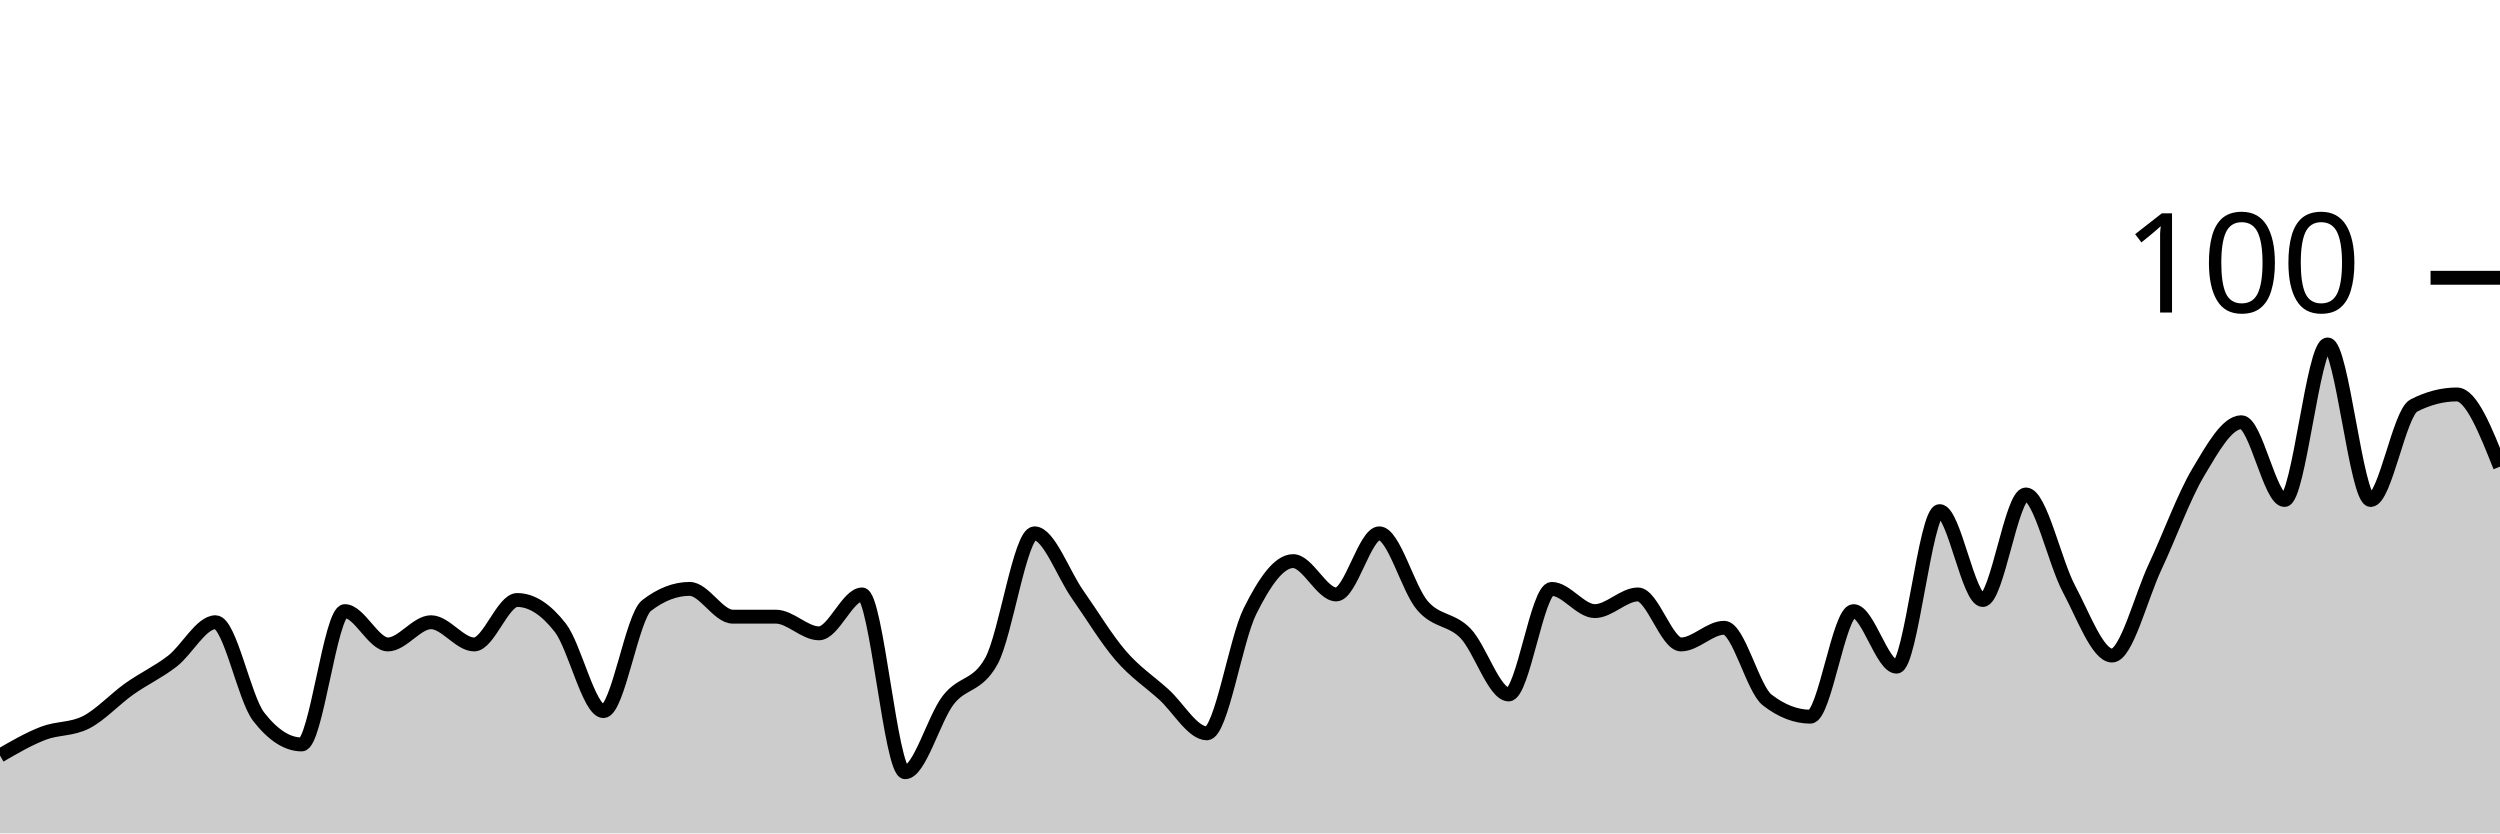
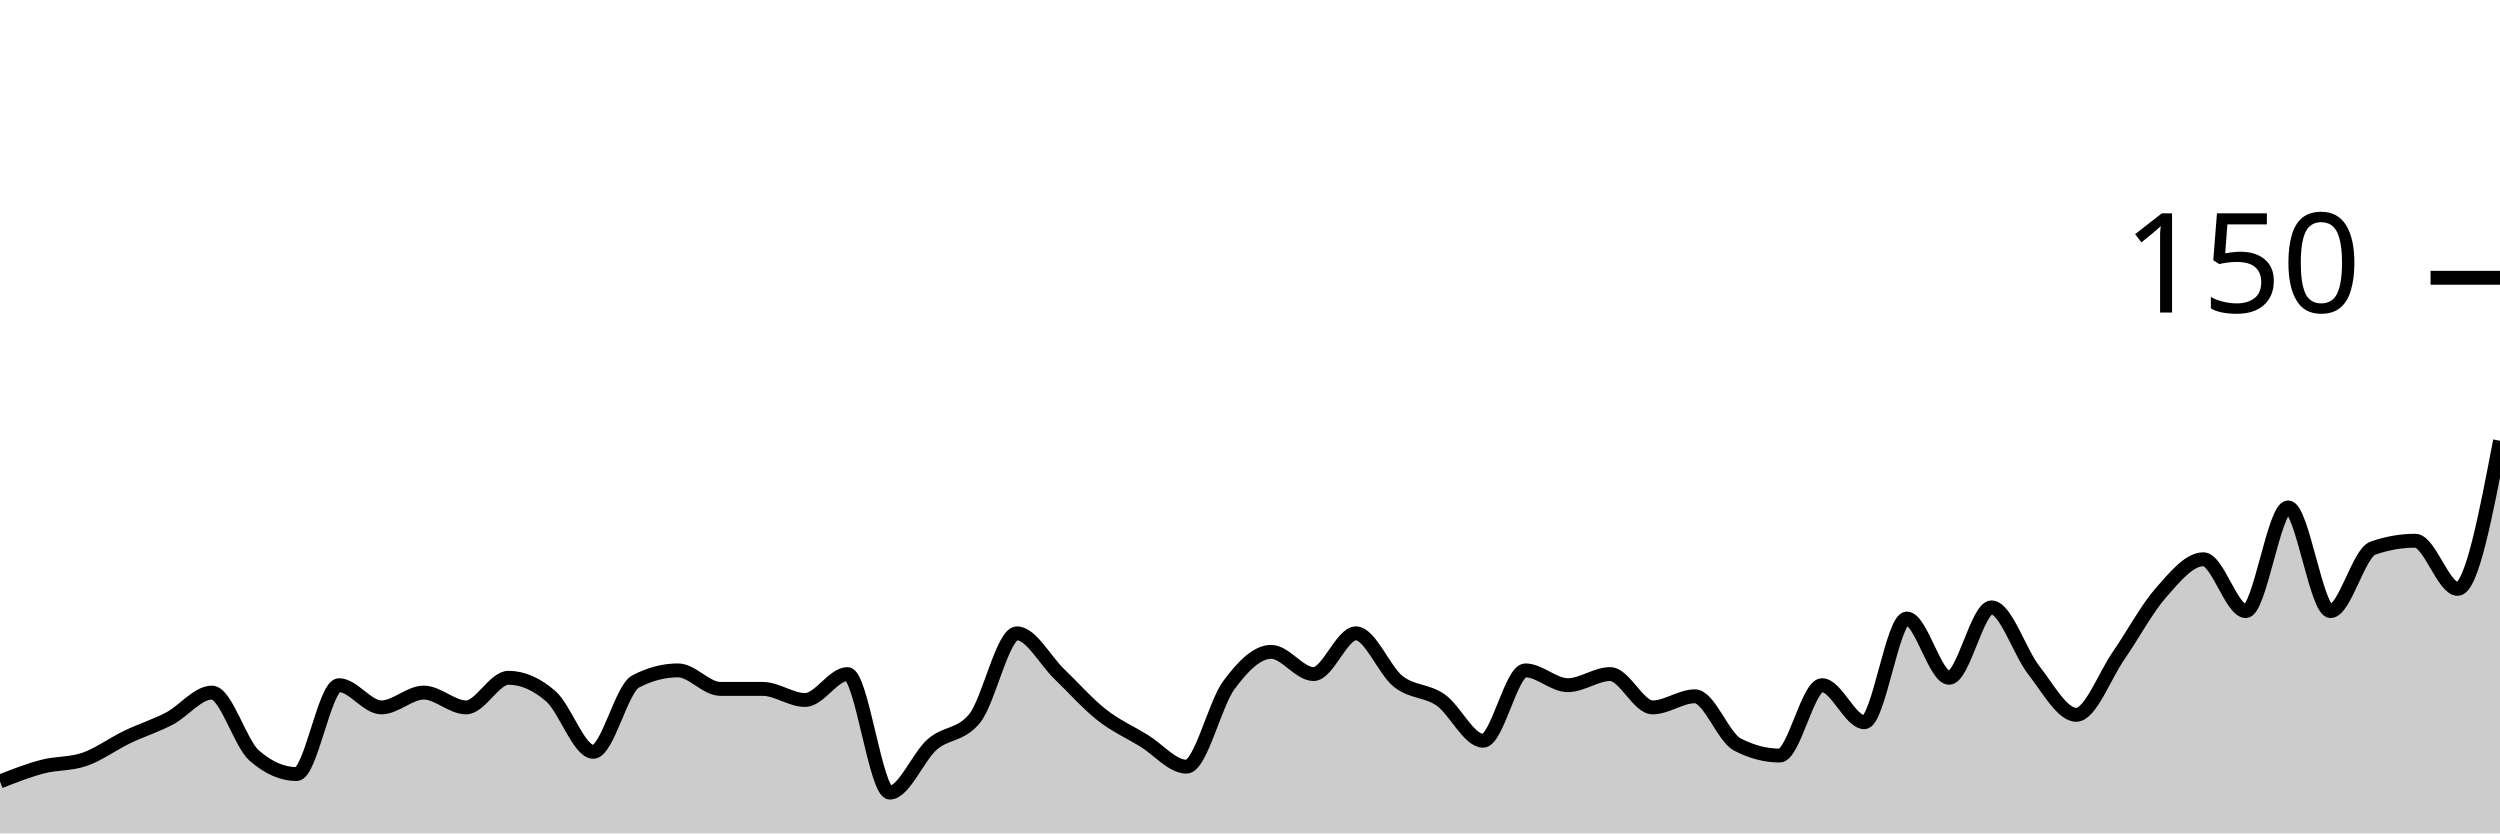
<svg xmlns="http://www.w3.org/2000/svg" viewBox="0 0 180 60">
  <g transform="translate(0,20)">
-     <path class="area" fill="rgba(0, 0, 0, 0.2)" d="M0,34.4C1.034,33.8,2.069,33.2,3.103,32.8C4.138,32.4,5.172,32.533,6.207,32C7.241,31.467,8.276,30.333,9.31,29.6C10.345,28.867,11.379,28.4,12.414,27.6C13.448,26.8,14.483,24.8,15.517,24.8C16.552,24.8,17.586,30.267,18.621,31.6C19.655,32.933,20.69,33.6,21.724,33.6C22.759,33.6,23.793,24,24.828,24C25.862,24,26.897,26.4,27.931,26.4C28.966,26.4,30,24.8,31.034,24.8C32.069,24.8,33.103,26.4,34.138,26.4C35.172,26.4,36.207,23.2,37.241,23.2C38.276,23.2,39.31,23.867,40.345,25.2C41.379,26.533,42.414,31.2,43.448,31.2C44.483,31.2,45.517,24.4,46.552,23.6C47.586,22.8,48.621,22.4,49.655,22.4C50.69,22.4,51.724,24.4,52.759,24.4C53.793,24.4,54.828,24.4,55.862,24.4C56.897,24.4,57.931,25.6,58.966,25.6C60,25.6,61.034,22.8,62.069,22.8C63.103,22.8,64.138,35.6,65.172,35.6C66.207,35.6,67.241,31.733,68.276,30.4C69.31,29.067,70.345,29.467,71.379,27.6C72.414,25.733,73.448,18.4,74.483,18.4C75.517,18.4,76.552,21.333,77.586,22.8C78.621,24.267,79.655,26,80.69,27.2C81.724,28.4,82.759,29.067,83.793,30C84.828,30.933,85.862,32.8,86.897,32.8C87.931,32.8,88.966,26.067,90,24C91.034,21.933,92.069,20.4,93.103,20.4C94.138,20.4,95.172,22.8,96.207,22.8C97.241,22.8,98.276,18.4,99.31,18.4C100.345,18.4,101.379,22.4,102.414,23.6C103.448,24.8,104.483,24.533,105.517,25.6C106.552,26.667,107.586,30,108.621,30C109.655,30,110.69,22.4,111.724,22.4C112.759,22.4,113.793,24,114.828,24C115.862,24,116.897,22.8,117.931,22.8C118.966,22.8,120,26.4,121.034,26.4C122.069,26.4,123.103,25.2,124.138,25.2C125.172,25.2,126.207,29.6,127.241,30.4C128.276,31.2,129.31,31.6,130.345,31.6C131.379,31.6,132.414,24,133.448,24C134.483,24,135.517,28,136.552,28C137.586,28,138.621,16.8,139.655,16.8C140.69,16.8,141.724,23.2,142.759,23.2C143.793,23.2,144.828,15.6,145.862,15.6C146.897,15.6,147.931,20.467,148.966,22.4C150,24.333,151.034,27.2,152.069,27.2C153.103,27.2,154.138,23,155.172,20.8C156.207,18.6,157.241,15.733,158.276,14C159.31,12.267,160.345,10.4,161.379,10.4C162.414,10.4,163.448,16,164.483,16C165.517,16,166.552,4.8,167.586,4.8C168.621,4.8,169.655,16,170.69,16C171.724,16,172.759,9.733,173.793,9.2C174.828,8.667,175.862,8.4,176.897,8.4C177.931,8.4,178.966,11,180,13.6L180,40C178.966,40,177.931,40,176.897,40C175.862,40,174.828,40,173.793,40C172.759,40,171.724,40,170.69,40C169.655,40,168.621,40,167.586,40C166.552,40,165.517,40,164.483,40C163.448,40,162.414,40,161.379,40C160.345,40,159.31,40,158.276,40C157.241,40,156.207,40,155.172,40C154.138,40,153.103,40,152.069,40C151.034,40,150,40,148.966,40C147.931,40,146.897,40,145.862,40C144.828,40,143.793,40,142.759,40C141.724,40,140.69,40,139.655,40C138.621,40,137.586,40,136.552,40C135.517,40,134.483,40,133.448,40C132.414,40,131.379,40,130.345,40C129.31,40,128.276,40,127.241,40C126.207,40,125.172,40,124.138,40C123.103,40,122.069,40,121.034,40C120,40,118.966,40,117.931,40C116.897,40,115.862,40,114.828,40C113.793,40,112.759,40,111.724,40C110.69,40,109.655,40,108.621,40C107.586,40,106.552,40,105.517,40C104.483,40,103.448,40,102.414,40C101.379,40,100.345,40,99.31,40C98.276,40,97.241,40,96.207,40C95.172,40,94.138,40,93.103,40C92.069,40,91.034,40,90,40C88.966,40,87.931,40,86.897,40C85.862,40,84.828,40,83.793,40C82.759,40,81.724,40,80.69,40C79.655,40,78.621,40,77.586,40C76.552,40,75.517,40,74.483,40C73.448,40,72.414,40,71.379,40C70.345,40,69.31,40,68.276,40C67.241,40,66.207,40,65.172,40C64.138,40,63.103,40,62.069,40C61.034,40,60,40,58.966,40C57.931,40,56.897,40,55.862,40C54.828,40,53.793,40,52.759,40C51.724,40,50.69,40,49.655,40C48.621,40,47.586,40,46.552,40C45.517,40,44.483,40,43.448,40C42.414,40,41.379,40,40.345,40C39.31,40,38.276,40,37.241,40C36.207,40,35.172,40,34.138,40C33.103,40,32.069,40,31.034,40C30,40,28.966,40,27.931,40C26.897,40,25.862,40,24.828,40C23.793,40,22.759,40,21.724,40C20.69,40,19.655,40,18.621,40C17.586,40,16.552,40,15.517,40C14.483,40,13.448,40,12.414,40C11.379,40,10.345,40,9.31,40C8.276,40,7.241,40,6.207,40C5.172,40,4.138,40,3.103,40C2.069,40,1.034,40,0,40Z" />
-     <path class="line" stroke="black" fill="none" d="M0,34.4C1.034,33.8,2.069,33.2,3.103,32.8C4.138,32.4,5.172,32.533,6.207,32C7.241,31.467,8.276,30.333,9.31,29.6C10.345,28.867,11.379,28.4,12.414,27.6C13.448,26.8,14.483,24.8,15.517,24.8C16.552,24.8,17.586,30.267,18.621,31.6C19.655,32.933,20.69,33.6,21.724,33.6C22.759,33.6,23.793,24,24.828,24C25.862,24,26.897,26.4,27.931,26.4C28.966,26.4,30,24.8,31.034,24.8C32.069,24.8,33.103,26.4,34.138,26.4C35.172,26.4,36.207,23.2,37.241,23.2C38.276,23.2,39.31,23.867,40.345,25.2C41.379,26.533,42.414,31.2,43.448,31.2C44.483,31.2,45.517,24.4,46.552,23.6C47.586,22.8,48.621,22.4,49.655,22.4C50.69,22.4,51.724,24.4,52.759,24.4C53.793,24.4,54.828,24.4,55.862,24.4C56.897,24.4,57.931,25.6,58.966,25.6C60,25.6,61.034,22.8,62.069,22.8C63.103,22.8,64.138,35.6,65.172,35.6C66.207,35.6,67.241,31.733,68.276,30.4C69.31,29.067,70.345,29.467,71.379,27.6C72.414,25.733,73.448,18.4,74.483,18.4C75.517,18.4,76.552,21.333,77.586,22.8C78.621,24.267,79.655,26,80.69,27.2C81.724,28.4,82.759,29.067,83.793,30C84.828,30.933,85.862,32.8,86.897,32.8C87.931,32.8,88.966,26.067,90,24C91.034,21.933,92.069,20.4,93.103,20.4C94.138,20.4,95.172,22.8,96.207,22.8C97.241,22.8,98.276,18.4,99.31,18.4C100.345,18.4,101.379,22.4,102.414,23.6C103.448,24.8,104.483,24.533,105.517,25.6C106.552,26.667,107.586,30,108.621,30C109.655,30,110.69,22.4,111.724,22.4C112.759,22.4,113.793,24,114.828,24C115.862,24,116.897,22.8,117.931,22.8C118.966,22.8,120,26.4,121.034,26.4C122.069,26.4,123.103,25.2,124.138,25.2C125.172,25.2,126.207,29.6,127.241,30.4C128.276,31.2,129.31,31.6,130.345,31.6C131.379,31.6,132.414,24,133.448,24C134.483,24,135.517,28,136.552,28C137.586,28,138.621,16.8,139.655,16.8C140.69,16.8,141.724,23.2,142.759,23.2C143.793,23.2,144.828,15.6,145.862,15.6C146.897,15.6,147.931,20.467,148.966,22.4C150,24.333,151.034,27.2,152.069,27.2C153.103,27.2,154.138,23,155.172,20.8C156.207,18.6,157.241,15.733,158.276,14C159.31,12.267,160.345,10.4,161.379,10.4C162.414,10.4,163.448,16,164.483,16C165.517,16,166.552,4.8,167.586,4.8C168.621,4.8,169.655,16,170.69,16C171.724,16,172.759,9.733,173.793,9.2C174.828,8.667,175.862,8.4,176.897,8.4C177.931,8.4,178.966,11,180,13.6" />
+     <path class="area" fill="rgba(0, 0, 0, 0.2)" d="M0,36.267C1.017,35.867,2.034,35.467,3.051,35.2C4.068,34.933,5.085,35.022,6.102,34.667C7.119,34.311,8.136,33.556,9.153,33.067C10.169,32.578,11.186,32.267,12.203,31.733C13.22,31.2,14.237,29.867,15.254,29.867C16.271,29.867,17.288,33.511,18.305,34.4C19.322,35.289,20.339,35.733,21.356,35.733C22.373,35.733,23.39,29.333,24.407,29.333C25.424,29.333,26.441,30.933,27.458,30.933C28.475,30.933,29.492,29.867,30.508,29.867C31.525,29.867,32.542,30.933,33.559,30.933C34.576,30.933,35.593,28.8,36.61,28.8C37.627,28.8,38.644,29.244,39.661,30.133C40.678,31.022,41.695,34.133,42.712,34.133C43.729,34.133,44.746,29.6,45.763,29.067C46.78,28.533,47.797,28.267,48.814,28.267C49.831,28.267,50.847,29.6,51.864,29.6C52.881,29.6,53.898,29.6,54.915,29.6C55.932,29.6,56.949,30.4,57.966,30.4C58.983,30.4,60,28.533,61.017,28.533C62.034,28.533,63.051,37.067,64.068,37.067C65.085,37.067,66.102,34.489,67.119,33.6C68.136,32.711,69.153,32.978,70.169,31.733C71.186,30.489,72.203,25.6,73.22,25.6C74.237,25.6,75.254,27.556,76.271,28.533C77.288,29.511,78.305,30.667,79.322,31.467C80.339,32.267,81.356,32.711,82.373,33.333C83.39,33.956,84.407,35.2,85.424,35.2C86.441,35.2,87.458,30.711,88.475,29.333C89.492,27.956,90.508,26.933,91.525,26.933C92.542,26.933,93.559,28.533,94.576,28.533C95.593,28.533,96.61,25.6,97.627,25.6C98.644,25.6,99.661,28.267,100.678,29.067C101.695,29.867,102.712,29.689,103.729,30.4C104.746,31.111,105.763,33.333,106.78,33.333C107.797,33.333,108.814,28.267,109.831,28.267C110.847,28.267,111.864,29.333,112.881,29.333C113.898,29.333,114.915,28.533,115.932,28.533C116.949,28.533,117.966,30.933,118.983,30.933C120,30.933,121.017,30.133,122.034,30.133C123.051,30.133,124.068,33.067,125.085,33.6C126.102,34.133,127.119,34.4,128.136,34.4C129.153,34.4,130.169,29.333,131.186,29.333C132.203,29.333,133.22,32,134.237,32C135.254,32,136.271,24.533,137.288,24.533C138.305,24.533,139.322,28.8,140.339,28.8C141.356,28.8,142.373,23.733,143.39,23.733C144.407,23.733,145.424,26.978,146.441,28.267C147.458,29.556,148.475,31.467,149.492,31.467C150.508,31.467,151.525,28.667,152.542,27.2C153.559,25.733,154.576,23.822,155.593,22.667C156.61,21.511,157.627,20.267,158.644,20.267C159.661,20.267,160.678,24,161.695,24C162.712,24,163.729,16.533,164.746,16.533C165.763,16.533,166.78,24,167.797,24C168.814,24,169.831,19.822,170.847,19.467C171.864,19.111,172.881,18.933,173.898,18.933C174.915,18.933,175.932,22.4,176.949,22.4C177.966,22.4,178.983,17.067,180,11.733L180,40C178.983,40,177.966,40,176.949,40C175.932,40,174.915,40,173.898,40C172.881,40,171.864,40,170.847,40C169.831,40,168.814,40,167.797,40C166.78,40,165.763,40,164.746,40C163.729,40,162.712,40,161.695,40C160.678,40,159.661,40,158.644,40C157.627,40,156.61,40,155.593,40C154.576,40,153.559,40,152.542,40C151.525,40,150.508,40,149.492,40C148.475,40,147.458,40,146.441,40C145.424,40,144.407,40,143.39,40C142.373,40,141.356,40,140.339,40C139.322,40,138.305,40,137.288,40C136.271,40,135.254,40,134.237,40C133.22,40,132.203,40,131.186,40C130.169,40,129.153,40,128.136,40C127.119,40,126.102,40,125.085,40C124.068,40,123.051,40,122.034,40C121.017,40,120,40,118.983,40C117.966,40,116.949,40,115.932,40C114.915,40,113.898,40,112.881,40C111.864,40,110.847,40,109.831,40C108.814,40,107.797,40,106.78,40C105.763,40,104.746,40,103.729,40C102.712,40,101.695,40,100.678,40C99.661,40,98.644,40,97.627,40C96.61,40,95.593,40,94.576,40C93.559,40,92.542,40,91.525,40C90.508,40,89.492,40,88.475,40C87.458,40,86.441,40,85.424,40C84.407,40,83.39,40,82.373,40C81.356,40,80.339,40,79.322,40C78.305,40,77.288,40,76.271,40C75.254,40,74.237,40,73.22,40C72.203,40,71.186,40,70.169,40C69.153,40,68.136,40,67.119,40C66.102,40,65.085,40,64.068,40C63.051,40,62.034,40,61.017,40C60,40,58.983,40,57.966,40C56.949,40,55.932,40,54.915,40C53.898,40,52.881,40,51.864,40C50.847,40,49.831,40,48.814,40C47.797,40,46.78,40,45.763,40C44.746,40,43.729,40,42.712,40C41.695,40,40.678,40,39.661,40C38.644,40,37.627,40,36.61,40C35.593,40,34.576,40,33.559,40C32.542,40,31.525,40,30.508,40C29.492,40,28.475,40,27.458,40C26.441,40,25.424,40,24.407,40C23.39,40,22.373,40,21.356,40C20.339,40,19.322,40,18.305,40C17.288,40,16.271,40,15.254,40C14.237,40,13.22,40,12.203,40C11.186,40,10.169,40,9.153,40C8.136,40,7.119,40,6.102,40C5.085,40,4.068,40,3.051,40C2.034,40,1.017,40,0,40Z" />
+     <path class="line" stroke="black" fill="none" d="M0,36.267C1.017,35.867,2.034,35.467,3.051,35.2C4.068,34.933,5.085,35.022,6.102,34.667C7.119,34.311,8.136,33.556,9.153,33.067C10.169,32.578,11.186,32.267,12.203,31.733C13.22,31.2,14.237,29.867,15.254,29.867C16.271,29.867,17.288,33.511,18.305,34.4C19.322,35.289,20.339,35.733,21.356,35.733C22.373,35.733,23.39,29.333,24.407,29.333C25.424,29.333,26.441,30.933,27.458,30.933C28.475,30.933,29.492,29.867,30.508,29.867C31.525,29.867,32.542,30.933,33.559,30.933C34.576,30.933,35.593,28.8,36.61,28.8C37.627,28.8,38.644,29.244,39.661,30.133C40.678,31.022,41.695,34.133,42.712,34.133C43.729,34.133,44.746,29.6,45.763,29.067C46.78,28.533,47.797,28.267,48.814,28.267C49.831,28.267,50.847,29.6,51.864,29.6C52.881,29.6,53.898,29.6,54.915,29.6C55.932,29.6,56.949,30.4,57.966,30.4C58.983,30.4,60,28.533,61.017,28.533C62.034,28.533,63.051,37.067,64.068,37.067C65.085,37.067,66.102,34.489,67.119,33.6C68.136,32.711,69.153,32.978,70.169,31.733C71.186,30.489,72.203,25.6,73.22,25.6C74.237,25.6,75.254,27.556,76.271,28.533C77.288,29.511,78.305,30.667,79.322,31.467C80.339,32.267,81.356,32.711,82.373,33.333C83.39,33.956,84.407,35.2,85.424,35.2C86.441,35.2,87.458,30.711,88.475,29.333C89.492,27.956,90.508,26.933,91.525,26.933C92.542,26.933,93.559,28.533,94.576,28.533C95.593,28.533,96.61,25.6,97.627,25.6C98.644,25.6,99.661,28.267,100.678,29.067C101.695,29.867,102.712,29.689,103.729,30.4C104.746,31.111,105.763,33.333,106.78,33.333C107.797,33.333,108.814,28.267,109.831,28.267C110.847,28.267,111.864,29.333,112.881,29.333C113.898,29.333,114.915,28.533,115.932,28.533C116.949,28.533,117.966,30.933,118.983,30.933C120,30.933,121.017,30.133,122.034,30.133C123.051,30.133,124.068,33.067,125.085,33.6C126.102,34.133,127.119,34.4,128.136,34.4C129.153,34.4,130.169,29.333,131.186,29.333C132.203,29.333,133.22,32,134.237,32C135.254,32,136.271,24.533,137.288,24.533C138.305,24.533,139.322,28.8,140.339,28.8C141.356,28.8,142.373,23.733,143.39,23.733C144.407,23.733,145.424,26.978,146.441,28.267C147.458,29.556,148.475,31.467,149.492,31.467C150.508,31.467,151.525,28.667,152.542,27.2C153.559,25.733,154.576,23.822,155.593,22.667C156.61,21.511,157.627,20.267,158.644,20.267C159.661,20.267,160.678,24,161.695,24C162.712,24,163.729,16.533,164.746,16.533C165.763,16.533,166.78,24,167.797,24C168.814,24,169.831,19.822,170.847,19.467C171.864,19.111,172.881,18.933,173.898,18.933C174.915,18.933,175.932,22.4,176.949,22.4C177.966,22.4,178.983,17.067,180,11.733" />
    <path class="axis-ceiling" stroke-width="1" stroke="black" fill="none" d="M175,0L180,0" />
-     <text class="axis-ceiling-label" font-family="sans-serif" text-anchor="end" font-size="10px" x="170" y="2.5">100</text>
+     <text class="axis-ceiling-label" font-family="sans-serif" text-anchor="end" font-size="10px" x="170" y="2.5">150</text>
  </g>
</svg>
